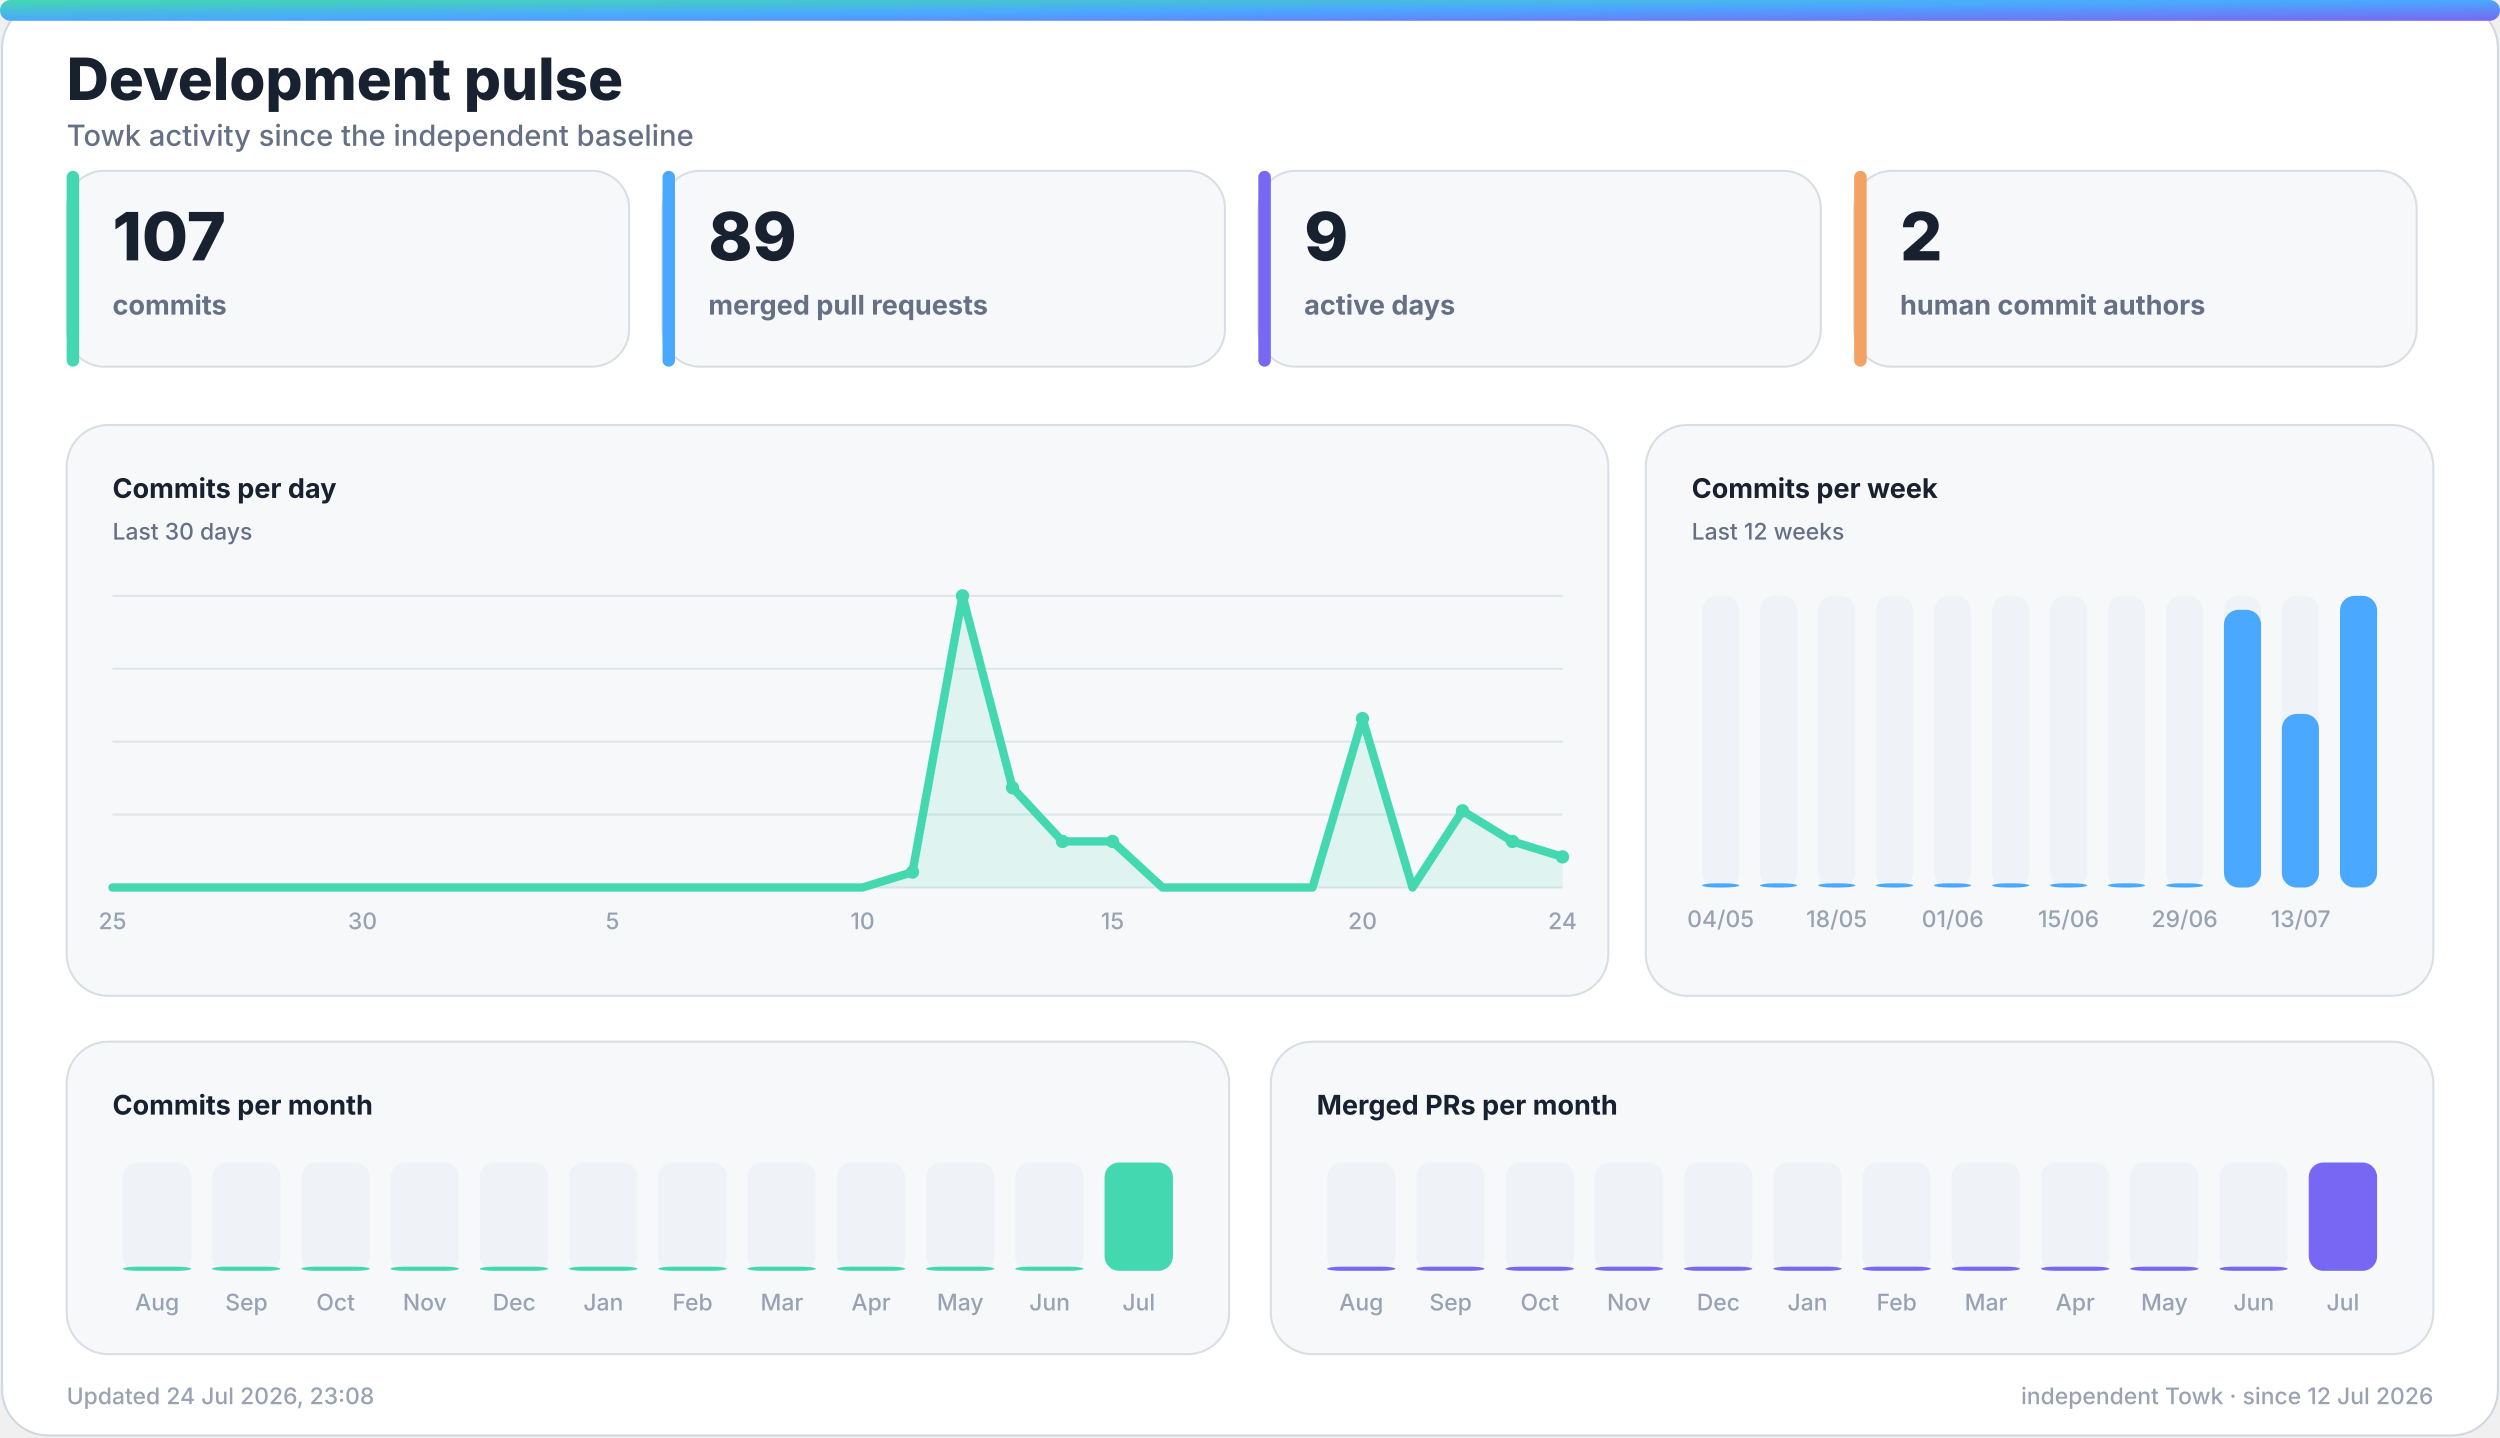
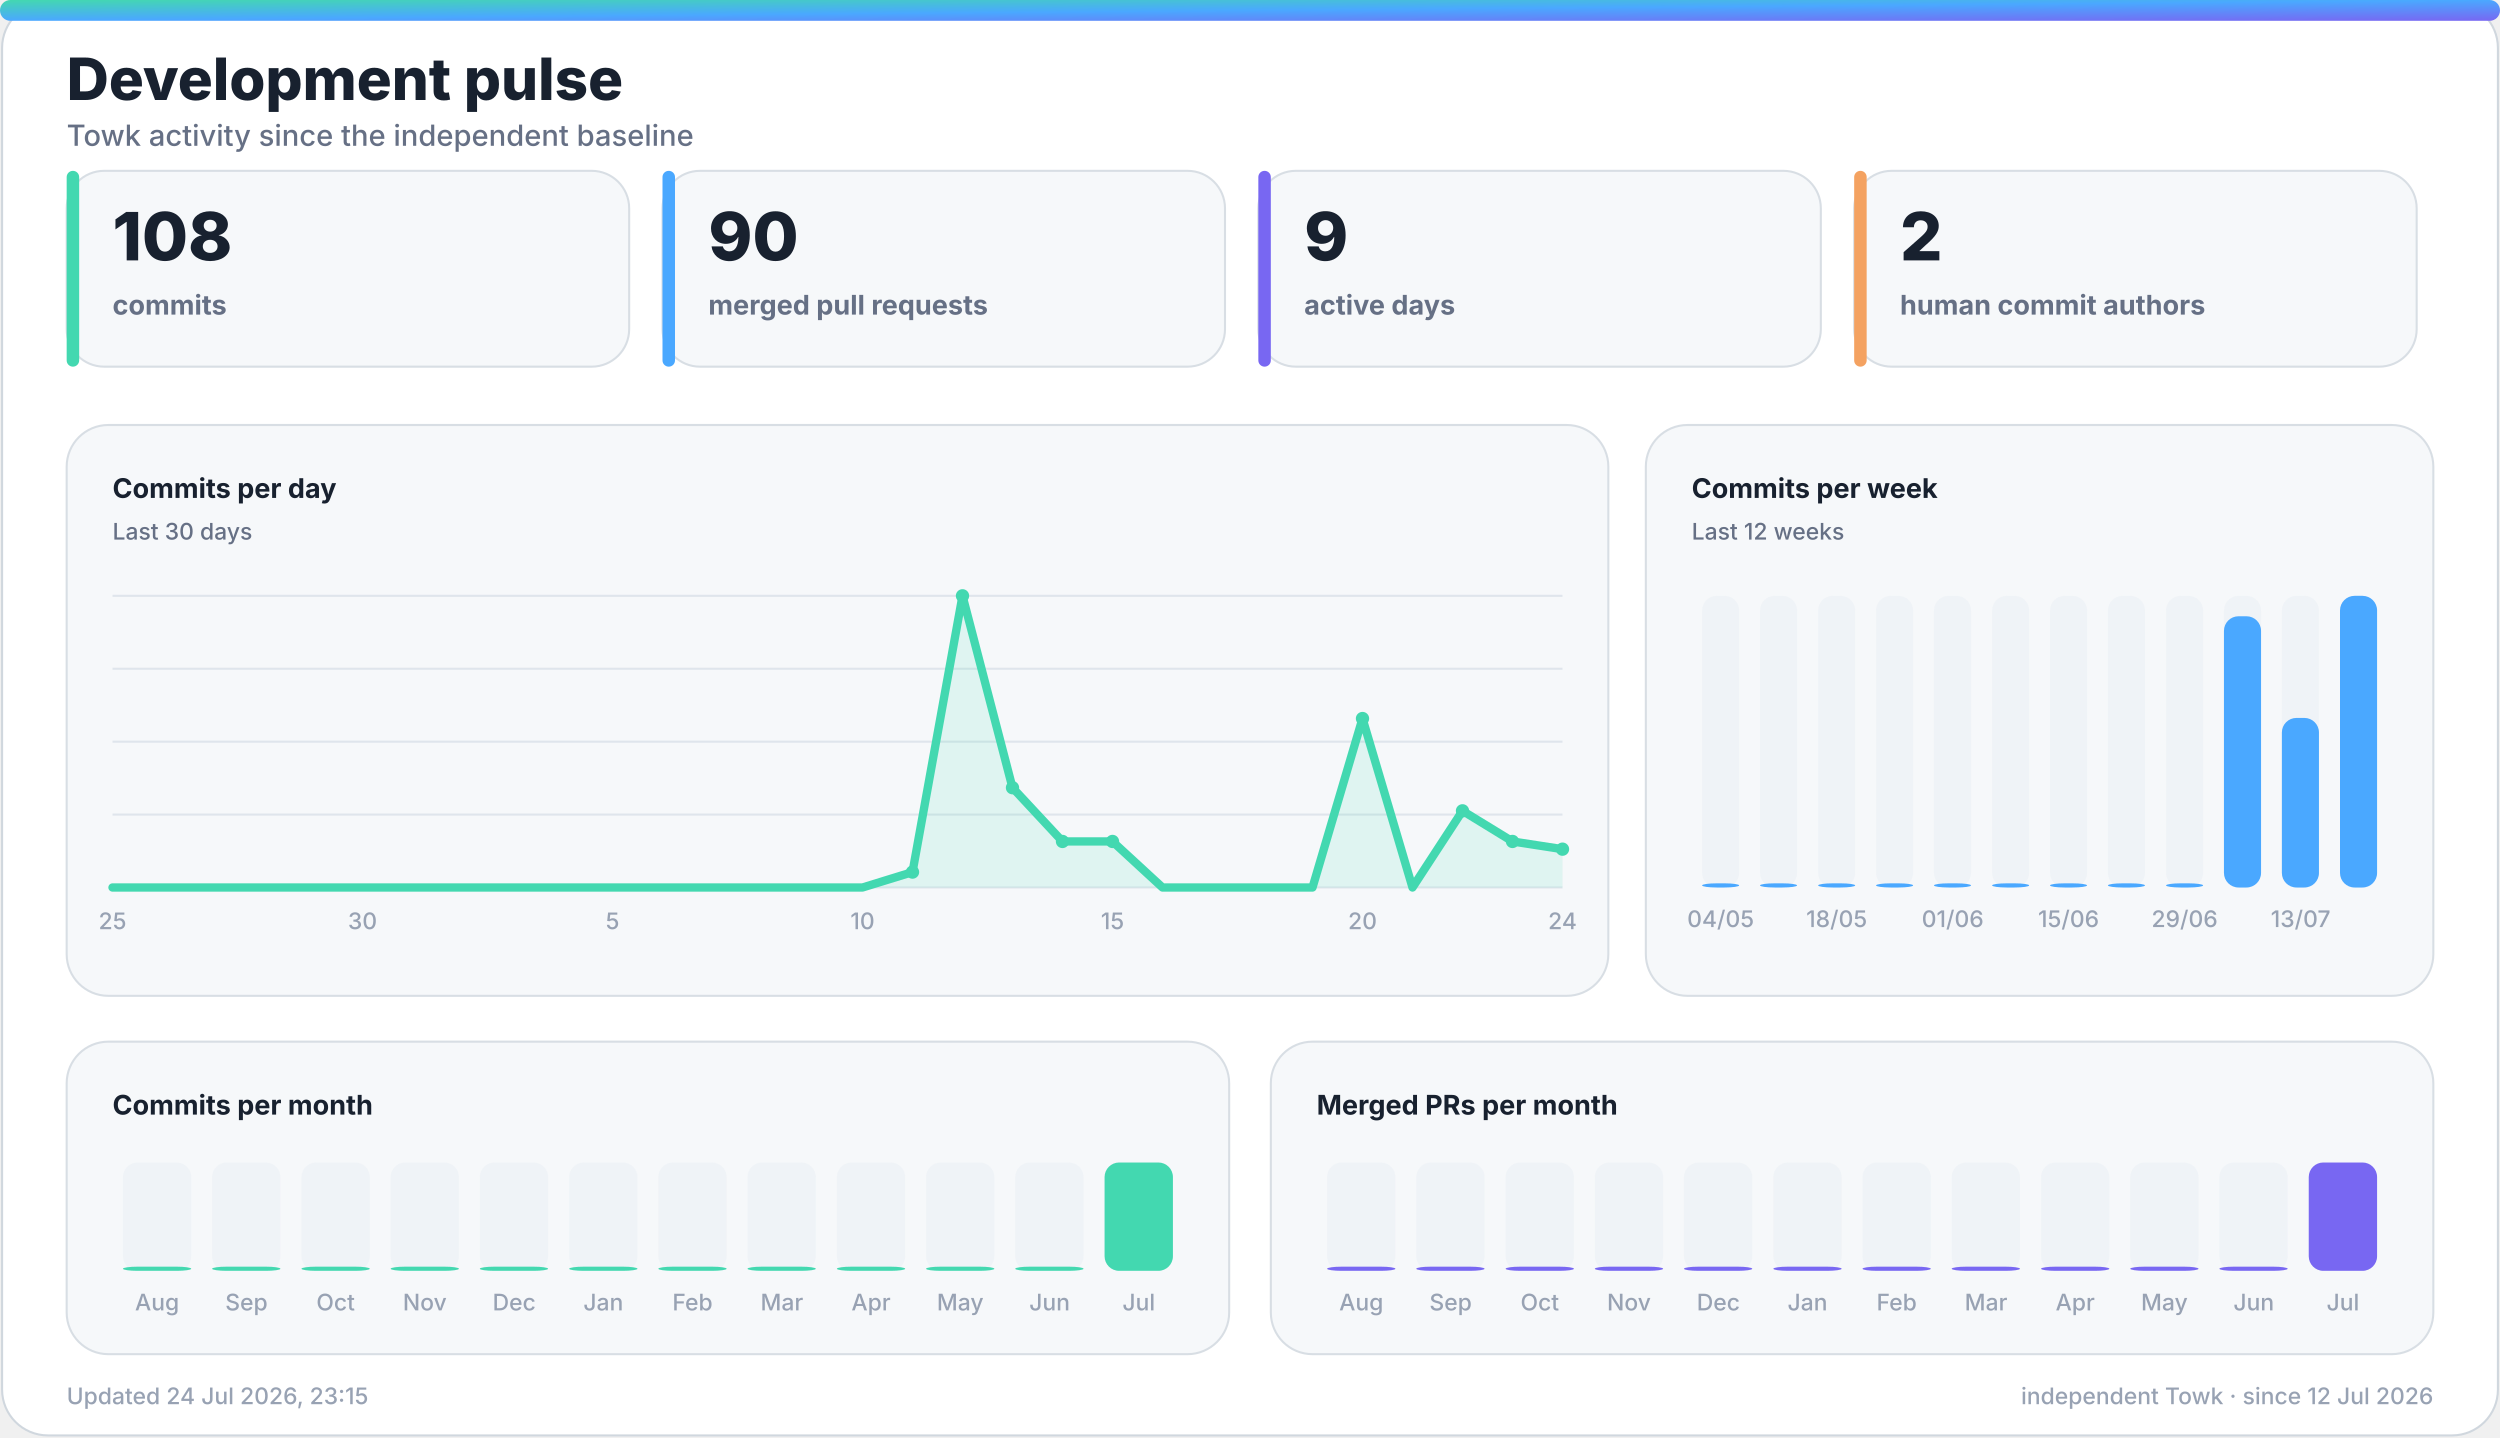
<svg xmlns="http://www.w3.org/2000/svg" width="1200" height="690" viewBox="0 0 1200 690" role="img" aria-labelledby="title desc">
  <defs>
    <linearGradient id="accent" x1="0" y1="0" x2="1" y2="1">
      <stop offset="0%" stop-color="#43d8b0" />
      <stop offset="50%" stop-color="#4aa8ff" />
      <stop offset="100%" stop-color="#7867f2" />
    </linearGradient>
    <linearGradient id="accent-soft" x1="0" y1="0" x2="1" y2="1">
      <stop offset="0%" stop-color="#43d8b0" stop-opacity="0.24" />
      <stop offset="100%" stop-color="#7867f2" stop-opacity="0.18" />
    </linearGradient>
    <filter id="glow" x="-30%" y="-30%" width="160%" height="160%">
      <feGaussianBlur stdDeviation="18" />
    </filter>
  </defs>
  <style>
    .bg { fill: #ffffff; stroke: #d0d7de; }
    .panel { fill: #f6f8fa; stroke: #d8dee4; }
    .panel-strong { fill: #eef7ff; stroke: #b6d8ff; }
    .ink { fill: #18212f; }
    .muted { fill: #667085; }
    .faint { fill: #98a2b3; }
    .grid { stroke: #dfe5ec; }
    .track { fill: #e7edf3; }
    .title { font: 800 28px -apple-system, BlinkMacSystemFont, "Segoe UI", sans-serif; }
    .subtitle { font: 500 14px -apple-system, BlinkMacSystemFont, "Segoe UI", sans-serif; }
    .kpi { font: 800 32px -apple-system, BlinkMacSystemFont, "Segoe UI", sans-serif; }
    .label { font: 650 13px -apple-system, BlinkMacSystemFont, "Segoe UI", sans-serif; }
    .small { font: 500 11px -apple-system, BlinkMacSystemFont, "Segoe UI", sans-serif; }
    .body { font: 600 13px -apple-system, BlinkMacSystemFont, "Segoe UI", sans-serif; }
    .hero-eyebrow { font: 800 14px -apple-system, BlinkMacSystemFont, "Segoe UI", sans-serif; letter-spacing: 2px; }
    .hero-title { font: 850 48px -apple-system, BlinkMacSystemFont, "Segoe UI", sans-serif; }
    .hero-subtitle { font: 550 19px -apple-system, BlinkMacSystemFont, "Segoe UI", sans-serif; }
    .chip { font: 700 12px -apple-system, BlinkMacSystemFont, "Segoe UI", sans-serif; }
    @media (prefers-color-scheme: dark) {
      .bg { fill: #0d1117; stroke: #30363d; }
      .panel { fill: #161b22; stroke: #30363d; }
      .panel-strong { fill: #10263a; stroke: #244d70; }
      .ink { fill: #f0f6fc; }
      .muted { fill: #a7b0bc; }
      .faint { fill: #7d8590; }
      .grid { stroke: #30363d; }
      .track { fill: #27313d; }
    }
  </style>
  <rect class="bg" x="1" y="1" width="1198" height="688" rx="22" />
  <rect x="0" y="0" width="1200" height="10" rx="5" fill="url(#accent)" />
  <text class="title ink" x="32" y="48">Development pulse</text>
  <text class="subtitle muted" x="32" y="70">Towk activity since the independent baseline</text>
  <g>
    <rect class="panel" x="32" y="82" width="270" height="94" rx="18" />
    <rect x="32" y="82" width="6" height="94" rx="3" fill="#43d8b0" />
-     <text class="kpi ink" x="54" y="125">107</text>
+     <text class="kpi ink" x="54" y="125">108</text>
    <text class="label muted" x="54" y="151">commits</text>
  </g>
  <g>
    <rect class="panel" x="318" y="82" width="270" height="94" rx="18" />
    <rect x="318" y="82" width="6" height="94" rx="3" fill="#4aa8ff" />
-     <text class="kpi ink" x="340" y="125">89</text>
+     <text class="kpi ink" x="340" y="125">90</text>
    <text class="label muted" x="340" y="151">merged pull requests</text>
  </g>
  <g>
    <rect class="panel" x="604" y="82" width="270" height="94" rx="18" />
    <rect x="604" y="82" width="6" height="94" rx="3" fill="#7867f2" />
    <text class="kpi ink" x="626" y="125">9</text>
    <text class="label muted" x="626" y="151">active days</text>
  </g>
  <g>
    <rect class="panel" x="890" y="82" width="270" height="94" rx="18" />
    <rect x="890" y="82" width="6" height="94" rx="3" fill="#f4a261" />
    <text class="kpi ink" x="912" y="125">2</text>
    <text class="label muted" x="912" y="151">human commit authors</text>
  </g>
  <g>
    <rect class="panel" x="32" y="204" width="740" height="274" rx="20" />
    <text class="label ink" x="54" y="239">Commits per day</text>
    <text class="small muted" x="54" y="259">Last 30 days</text>
    <line class="grid" x1="54" y1="286.0" x2="750" y2="286.0" stroke-width="1" />
    <line class="grid" x1="54" y1="321.0" x2="750" y2="321.0" stroke-width="1" />
    <line class="grid" x1="54" y1="356.0" x2="750" y2="356.0" stroke-width="1" />
    <line class="grid" x1="54" y1="391.0" x2="750" y2="391.0" stroke-width="1" />
    <line class="grid" x1="54" y1="426.0" x2="750" y2="426.0" stroke-width="1" />
-     <polygon points="54,426 54.0,426.0 78.0,426.0 102.0,426.0 126.0,426.0 150.0,426.0 174.0,426.0 198.0,426.0 222.0,426.0 246.0,426.0 270.0,426.0 294.0,426.0 318.0,426.0 342.0,426.0 366.0,426.0 390.0,426.0 414.0,426.0 438.0,418.6 462.0,286.0 486.0,378.1 510.0,403.9 534.0,403.9 558.0,426.0 582.0,426.0 606.0,426.0 630.0,426.0 654.0,344.9 678.0,426.0 702.0,389.2 726.0,403.9 750.0,411.3 750,426" fill="#43d8b0" opacity="0.13" />
-     <polyline points="54.0,426.0 78.0,426.0 102.0,426.0 126.0,426.0 150.0,426.0 174.0,426.0 198.0,426.0 222.0,426.0 246.0,426.0 270.0,426.0 294.0,426.0 318.0,426.0 342.0,426.0 366.0,426.0 390.0,426.0 414.0,426.0 438.0,418.6 462.0,286.0 486.0,378.1 510.0,403.9 534.0,403.9 558.0,426.0 582.0,426.0 606.0,426.0 630.0,426.0 654.0,344.9 678.0,426.0 702.0,389.2 726.0,403.9 750.0,411.3" fill="none" stroke="#43d8b0" stroke-width="4" stroke-linecap="round" stroke-linejoin="round" />
+     <polygon points="54,426 54.0,426.0 78.0,426.0 102.0,426.0 126.0,426.0 150.0,426.0 174.0,426.0 198.0,426.0 222.0,426.0 246.0,426.0 270.0,426.0 294.0,426.0 318.0,426.0 342.0,426.0 366.0,426.0 390.0,426.0 414.0,426.0 438.0,418.6 462.0,286.0 486.0,378.1 510.0,403.9 534.0,403.9 558.0,426.0 582.0,426.0 606.0,426.0 630.0,426.0 654.0,344.9 678.0,426.0 702.0,389.2 726.0,403.9 750.0,407.6 750,426" fill="#43d8b0" opacity="0.13" />
+     <polyline points="54.0,426.0 78.0,426.0 102.0,426.0 126.0,426.0 150.0,426.0 174.0,426.0 198.0,426.0 222.0,426.0 246.0,426.0 270.0,426.0 294.0,426.0 318.0,426.0 342.0,426.0 366.0,426.0 390.0,426.0 414.0,426.0 438.0,418.6 462.0,286.0 486.0,378.1 510.0,403.9 534.0,403.9 558.0,426.0 582.0,426.0 606.0,426.0 630.0,426.0 654.0,344.9 678.0,426.0 702.0,389.2 726.0,403.9 750.0,407.6" fill="none" stroke="#43d8b0" stroke-width="4" stroke-linecap="round" stroke-linejoin="round" />
    <circle cx="438.0" cy="418.6" r="3.2" fill="#43d8b0" />
    <circle cx="462.0" cy="286.0" r="3.2" fill="#43d8b0" />
    <circle cx="486.0" cy="378.1" r="3.2" fill="#43d8b0" />
    <circle cx="510.0" cy="403.9" r="3.2" fill="#43d8b0" />
    <circle cx="534.0" cy="403.9" r="3.2" fill="#43d8b0" />
    <circle cx="654.0" cy="344.9" r="3.2" fill="#43d8b0" />
    <circle cx="702.0" cy="389.2" r="3.2" fill="#43d8b0" />
    <circle cx="726.0" cy="403.9" r="3.2" fill="#43d8b0" />
-     <circle cx="750.0" cy="411.3" r="3.2" fill="#43d8b0" />
+     <circle cx="750.0" cy="407.6" r="3.2" fill="#43d8b0" />
    <text class="small faint" x="54.0" y="446" text-anchor="middle">25</text>
    <text class="small faint" x="174.0" y="446" text-anchor="middle">30</text>
    <text class="small faint" x="294.0" y="446" text-anchor="middle">5</text>
    <text class="small faint" x="414.0" y="446" text-anchor="middle">10</text>
    <text class="small faint" x="534.0" y="446" text-anchor="middle">15</text>
    <text class="small faint" x="654.0" y="446" text-anchor="middle">20</text>
    <text class="small faint" x="750.0" y="446" text-anchor="middle">24</text>
  </g>
  <g>
    <rect class="panel" x="790" y="204" width="378" height="274" rx="20" />
    <text class="label ink" x="812" y="239">Commits per week</text>
    <text class="small muted" x="812" y="259">Last 12 weeks</text>
    <g>
      <rect class="track" x="817.0" y="286" width="17.8" height="140" rx="7.0" opacity="0.44" />
      <rect x="817.0" y="424.0" width="17.8" height="2.0" rx="7.0" fill="#4aa8ff" />
      <text class="small faint" x="825.9" y="445" text-anchor="middle">04/05</text>
    </g>
    <g>
      <rect class="track" x="844.8" y="286" width="17.8" height="140" rx="7.0" opacity="0.44" />
      <rect x="844.8" y="424.0" width="17.8" height="2.0" rx="7.0" fill="#4aa8ff" />
    </g>
    <g>
      <rect class="track" x="872.7" y="286" width="17.8" height="140" rx="7.0" opacity="0.44" />
      <rect x="872.7" y="424.0" width="17.8" height="2.0" rx="7.0" fill="#4aa8ff" />
      <text class="small faint" x="881.6" y="445" text-anchor="middle">18/05</text>
    </g>
    <g>
      <rect class="track" x="900.5" y="286" width="17.8" height="140" rx="7.0" opacity="0.44" />
      <rect x="900.5" y="424.0" width="17.8" height="2.0" rx="7.0" fill="#4aa8ff" />
    </g>
    <g>
      <rect class="track" x="928.3" y="286" width="17.8" height="140" rx="7.0" opacity="0.44" />
      <rect x="928.3" y="424.0" width="17.8" height="2.0" rx="7.0" fill="#4aa8ff" />
      <text class="small faint" x="937.3" y="445" text-anchor="middle">01/06</text>
    </g>
    <g>
      <rect class="track" x="956.2" y="286" width="17.8" height="140" rx="7.0" opacity="0.44" />
      <rect x="956.2" y="424.0" width="17.8" height="2.0" rx="7.0" fill="#4aa8ff" />
    </g>
    <g>
      <rect class="track" x="984.0" y="286" width="17.8" height="140" rx="7.0" opacity="0.44" />
      <rect x="984.0" y="424.0" width="17.8" height="2.0" rx="7.0" fill="#4aa8ff" />
      <text class="small faint" x="992.9" y="445" text-anchor="middle">15/06</text>
    </g>
    <g>
      <rect class="track" x="1011.8" y="286" width="17.8" height="140" rx="7.0" opacity="0.44" />
      <rect x="1011.8" y="424.0" width="17.8" height="2.0" rx="7.0" fill="#4aa8ff" />
    </g>
    <g>
      <rect class="track" x="1039.7" y="286" width="17.8" height="140" rx="7.0" opacity="0.44" />
      <rect x="1039.7" y="424.0" width="17.8" height="2.0" rx="7.0" fill="#4aa8ff" />
      <text class="small faint" x="1048.6" y="445" text-anchor="middle">29/06</text>
    </g>
    <g>
      <rect class="track" x="1067.5" y="286" width="17.8" height="140" rx="7.0" opacity="0.44" />
-       <rect x="1067.5" y="292.7" width="17.8" height="133.3" rx="7.0" fill="#4aa8ff" />
+       <rect x="1067.5" y="295.8" width="17.8" height="130.2" rx="7.0" fill="#4aa8ff" />
    </g>
    <g>
      <rect class="track" x="1095.3" y="286" width="17.8" height="140" rx="7.0" opacity="0.44" />
-       <rect x="1095.3" y="342.7" width="17.8" height="83.3" rx="7.0" fill="#4aa8ff" />
+       <rect x="1095.3" y="344.6" width="17.8" height="81.4" rx="7.0" fill="#4aa8ff" />
      <text class="small faint" x="1104.3" y="445" text-anchor="middle">13/07</text>
    </g>
    <g>
      <rect class="track" x="1123.2" y="286" width="17.8" height="140" rx="7.0" opacity="0.44" />
      <rect x="1123.2" y="286.0" width="17.8" height="140.0" rx="7.0" fill="#4aa8ff" />
    </g>
  </g>
  <g>
    <rect class="panel" x="32" y="500" width="558" height="150" rx="20" />
    <text class="label ink" x="54" y="535">Commits per month</text>
    <g>
      <rect class="track" x="59.0" y="558" width="32.8" height="52" rx="7.0" opacity="0.44" />
      <rect x="59.0" y="608.0" width="32.8" height="2.0" rx="7.0" fill="#43d8b0" />
      <text class="small faint" x="75.4" y="629" text-anchor="middle">Aug</text>
    </g>
    <g>
      <rect class="track" x="101.8" y="558" width="32.8" height="52" rx="7.0" opacity="0.44" />
      <rect x="101.8" y="608.0" width="32.8" height="2.0" rx="7.0" fill="#43d8b0" />
      <text class="small faint" x="118.3" y="629" text-anchor="middle">Sep</text>
    </g>
    <g>
      <rect class="track" x="144.7" y="558" width="32.8" height="52" rx="7.0" opacity="0.44" />
      <rect x="144.7" y="608.0" width="32.8" height="2.0" rx="7.0" fill="#43d8b0" />
      <text class="small faint" x="161.1" y="629" text-anchor="middle">Oct</text>
    </g>
    <g>
      <rect class="track" x="187.5" y="558" width="32.8" height="52" rx="7.0" opacity="0.44" />
      <rect x="187.5" y="608.0" width="32.8" height="2.0" rx="7.0" fill="#43d8b0" />
      <text class="small faint" x="203.9" y="629" text-anchor="middle">Nov</text>
    </g>
    <g>
      <rect class="track" x="230.3" y="558" width="32.8" height="52" rx="7.0" opacity="0.44" />
      <rect x="230.3" y="608.0" width="32.8" height="2.0" rx="7.0" fill="#43d8b0" />
      <text class="small faint" x="246.8" y="629" text-anchor="middle">Dec</text>
    </g>
    <g>
      <rect class="track" x="273.2" y="558" width="32.8" height="52" rx="7.0" opacity="0.44" />
      <rect x="273.2" y="608.0" width="32.8" height="2.0" rx="7.0" fill="#43d8b0" />
      <text class="small faint" x="289.6" y="629" text-anchor="middle">Jan</text>
    </g>
    <g>
      <rect class="track" x="316.0" y="558" width="32.8" height="52" rx="7.0" opacity="0.44" />
      <rect x="316.0" y="608.0" width="32.8" height="2.0" rx="7.0" fill="#43d8b0" />
      <text class="small faint" x="332.4" y="629" text-anchor="middle">Feb</text>
    </g>
    <g>
      <rect class="track" x="358.8" y="558" width="32.8" height="52" rx="7.0" opacity="0.44" />
      <rect x="358.8" y="608.0" width="32.8" height="2.0" rx="7.0" fill="#43d8b0" />
      <text class="small faint" x="375.3" y="629" text-anchor="middle">Mar</text>
    </g>
    <g>
      <rect class="track" x="401.7" y="558" width="32.8" height="52" rx="7.0" opacity="0.44" />
      <rect x="401.7" y="608.0" width="32.8" height="2.0" rx="7.0" fill="#43d8b0" />
      <text class="small faint" x="418.1" y="629" text-anchor="middle">Apr</text>
    </g>
    <g>
      <rect class="track" x="444.5" y="558" width="32.8" height="52" rx="7.0" opacity="0.44" />
      <rect x="444.5" y="608.0" width="32.8" height="2.0" rx="7.0" fill="#43d8b0" />
      <text class="small faint" x="460.9" y="629" text-anchor="middle">May</text>
    </g>
    <g>
      <rect class="track" x="487.3" y="558" width="32.8" height="52" rx="7.0" opacity="0.44" />
      <rect x="487.3" y="608.0" width="32.8" height="2.0" rx="7.0" fill="#43d8b0" />
      <text class="small faint" x="503.8" y="629" text-anchor="middle">Jun</text>
    </g>
    <g>
      <rect class="track" x="530.2" y="558" width="32.8" height="52" rx="7.0" opacity="0.44" />
      <rect x="530.2" y="558.0" width="32.8" height="52.0" rx="7.0" fill="#43d8b0" />
      <text class="small faint" x="546.6" y="629" text-anchor="middle">Jul</text>
    </g>
  </g>
  <g>
    <rect class="panel" x="610" y="500" width="558" height="150" rx="20" />
    <text class="label ink" x="632" y="535">Merged PRs per month</text>
    <g>
      <rect class="track" x="637.0" y="558" width="32.8" height="52" rx="7.0" opacity="0.44" />
      <rect x="637.0" y="608.0" width="32.8" height="2.0" rx="7.0" fill="#7867f2" />
      <text class="small faint" x="653.4" y="629" text-anchor="middle">Aug</text>
    </g>
    <g>
      <rect class="track" x="679.8" y="558" width="32.8" height="52" rx="7.0" opacity="0.44" />
      <rect x="679.8" y="608.0" width="32.8" height="2.0" rx="7.0" fill="#7867f2" />
      <text class="small faint" x="696.3" y="629" text-anchor="middle">Sep</text>
    </g>
    <g>
      <rect class="track" x="722.7" y="558" width="32.8" height="52" rx="7.0" opacity="0.44" />
      <rect x="722.7" y="608.0" width="32.8" height="2.0" rx="7.0" fill="#7867f2" />
      <text class="small faint" x="739.1" y="629" text-anchor="middle">Oct</text>
    </g>
    <g>
      <rect class="track" x="765.5" y="558" width="32.8" height="52" rx="7.0" opacity="0.44" />
      <rect x="765.5" y="608.0" width="32.8" height="2.0" rx="7.0" fill="#7867f2" />
      <text class="small faint" x="781.9" y="629" text-anchor="middle">Nov</text>
    </g>
    <g>
      <rect class="track" x="808.3" y="558" width="32.8" height="52" rx="7.0" opacity="0.44" />
      <rect x="808.3" y="608.0" width="32.8" height="2.0" rx="7.0" fill="#7867f2" />
      <text class="small faint" x="824.8" y="629" text-anchor="middle">Dec</text>
    </g>
    <g>
      <rect class="track" x="851.2" y="558" width="32.8" height="52" rx="7.0" opacity="0.44" />
      <rect x="851.2" y="608.0" width="32.8" height="2.0" rx="7.0" fill="#7867f2" />
      <text class="small faint" x="867.6" y="629" text-anchor="middle">Jan</text>
    </g>
    <g>
      <rect class="track" x="894.0" y="558" width="32.8" height="52" rx="7.0" opacity="0.44" />
      <rect x="894.0" y="608.0" width="32.8" height="2.0" rx="7.0" fill="#7867f2" />
      <text class="small faint" x="910.4" y="629" text-anchor="middle">Feb</text>
    </g>
    <g>
      <rect class="track" x="936.8" y="558" width="32.8" height="52" rx="7.0" opacity="0.44" />
      <rect x="936.8" y="608.0" width="32.8" height="2.0" rx="7.0" fill="#7867f2" />
      <text class="small faint" x="953.3" y="629" text-anchor="middle">Mar</text>
    </g>
    <g>
      <rect class="track" x="979.7" y="558" width="32.8" height="52" rx="7.0" opacity="0.44" />
      <rect x="979.7" y="608.0" width="32.8" height="2.0" rx="7.0" fill="#7867f2" />
      <text class="small faint" x="996.1" y="629" text-anchor="middle">Apr</text>
    </g>
    <g>
      <rect class="track" x="1022.5" y="558" width="32.8" height="52" rx="7.0" opacity="0.44" />
      <rect x="1022.5" y="608.0" width="32.8" height="2.0" rx="7.0" fill="#7867f2" />
      <text class="small faint" x="1038.9" y="629" text-anchor="middle">May</text>
    </g>
    <g>
      <rect class="track" x="1065.3" y="558" width="32.8" height="52" rx="7.0" opacity="0.44" />
      <rect x="1065.3" y="608.0" width="32.8" height="2.0" rx="7.0" fill="#7867f2" />
      <text class="small faint" x="1081.8" y="629" text-anchor="middle">Jun</text>
    </g>
    <g>
      <rect class="track" x="1108.2" y="558" width="32.8" height="52" rx="7.0" opacity="0.44" />
      <rect x="1108.2" y="558.0" width="32.8" height="52.0" rx="7.0" fill="#7867f2" />
      <text class="small faint" x="1124.6" y="629" text-anchor="middle">Jul</text>
    </g>
  </g>
-   <text class="small faint" x="32" y="674">Updated 24 Jul 2026, 23:08</text>
+   <text class="small faint" x="32" y="674">Updated 24 Jul 2026, 23:15</text>
  <text class="small faint" x="1168" y="674" text-anchor="end">independent Towk · since 12 Jul 2026</text>
</svg>
